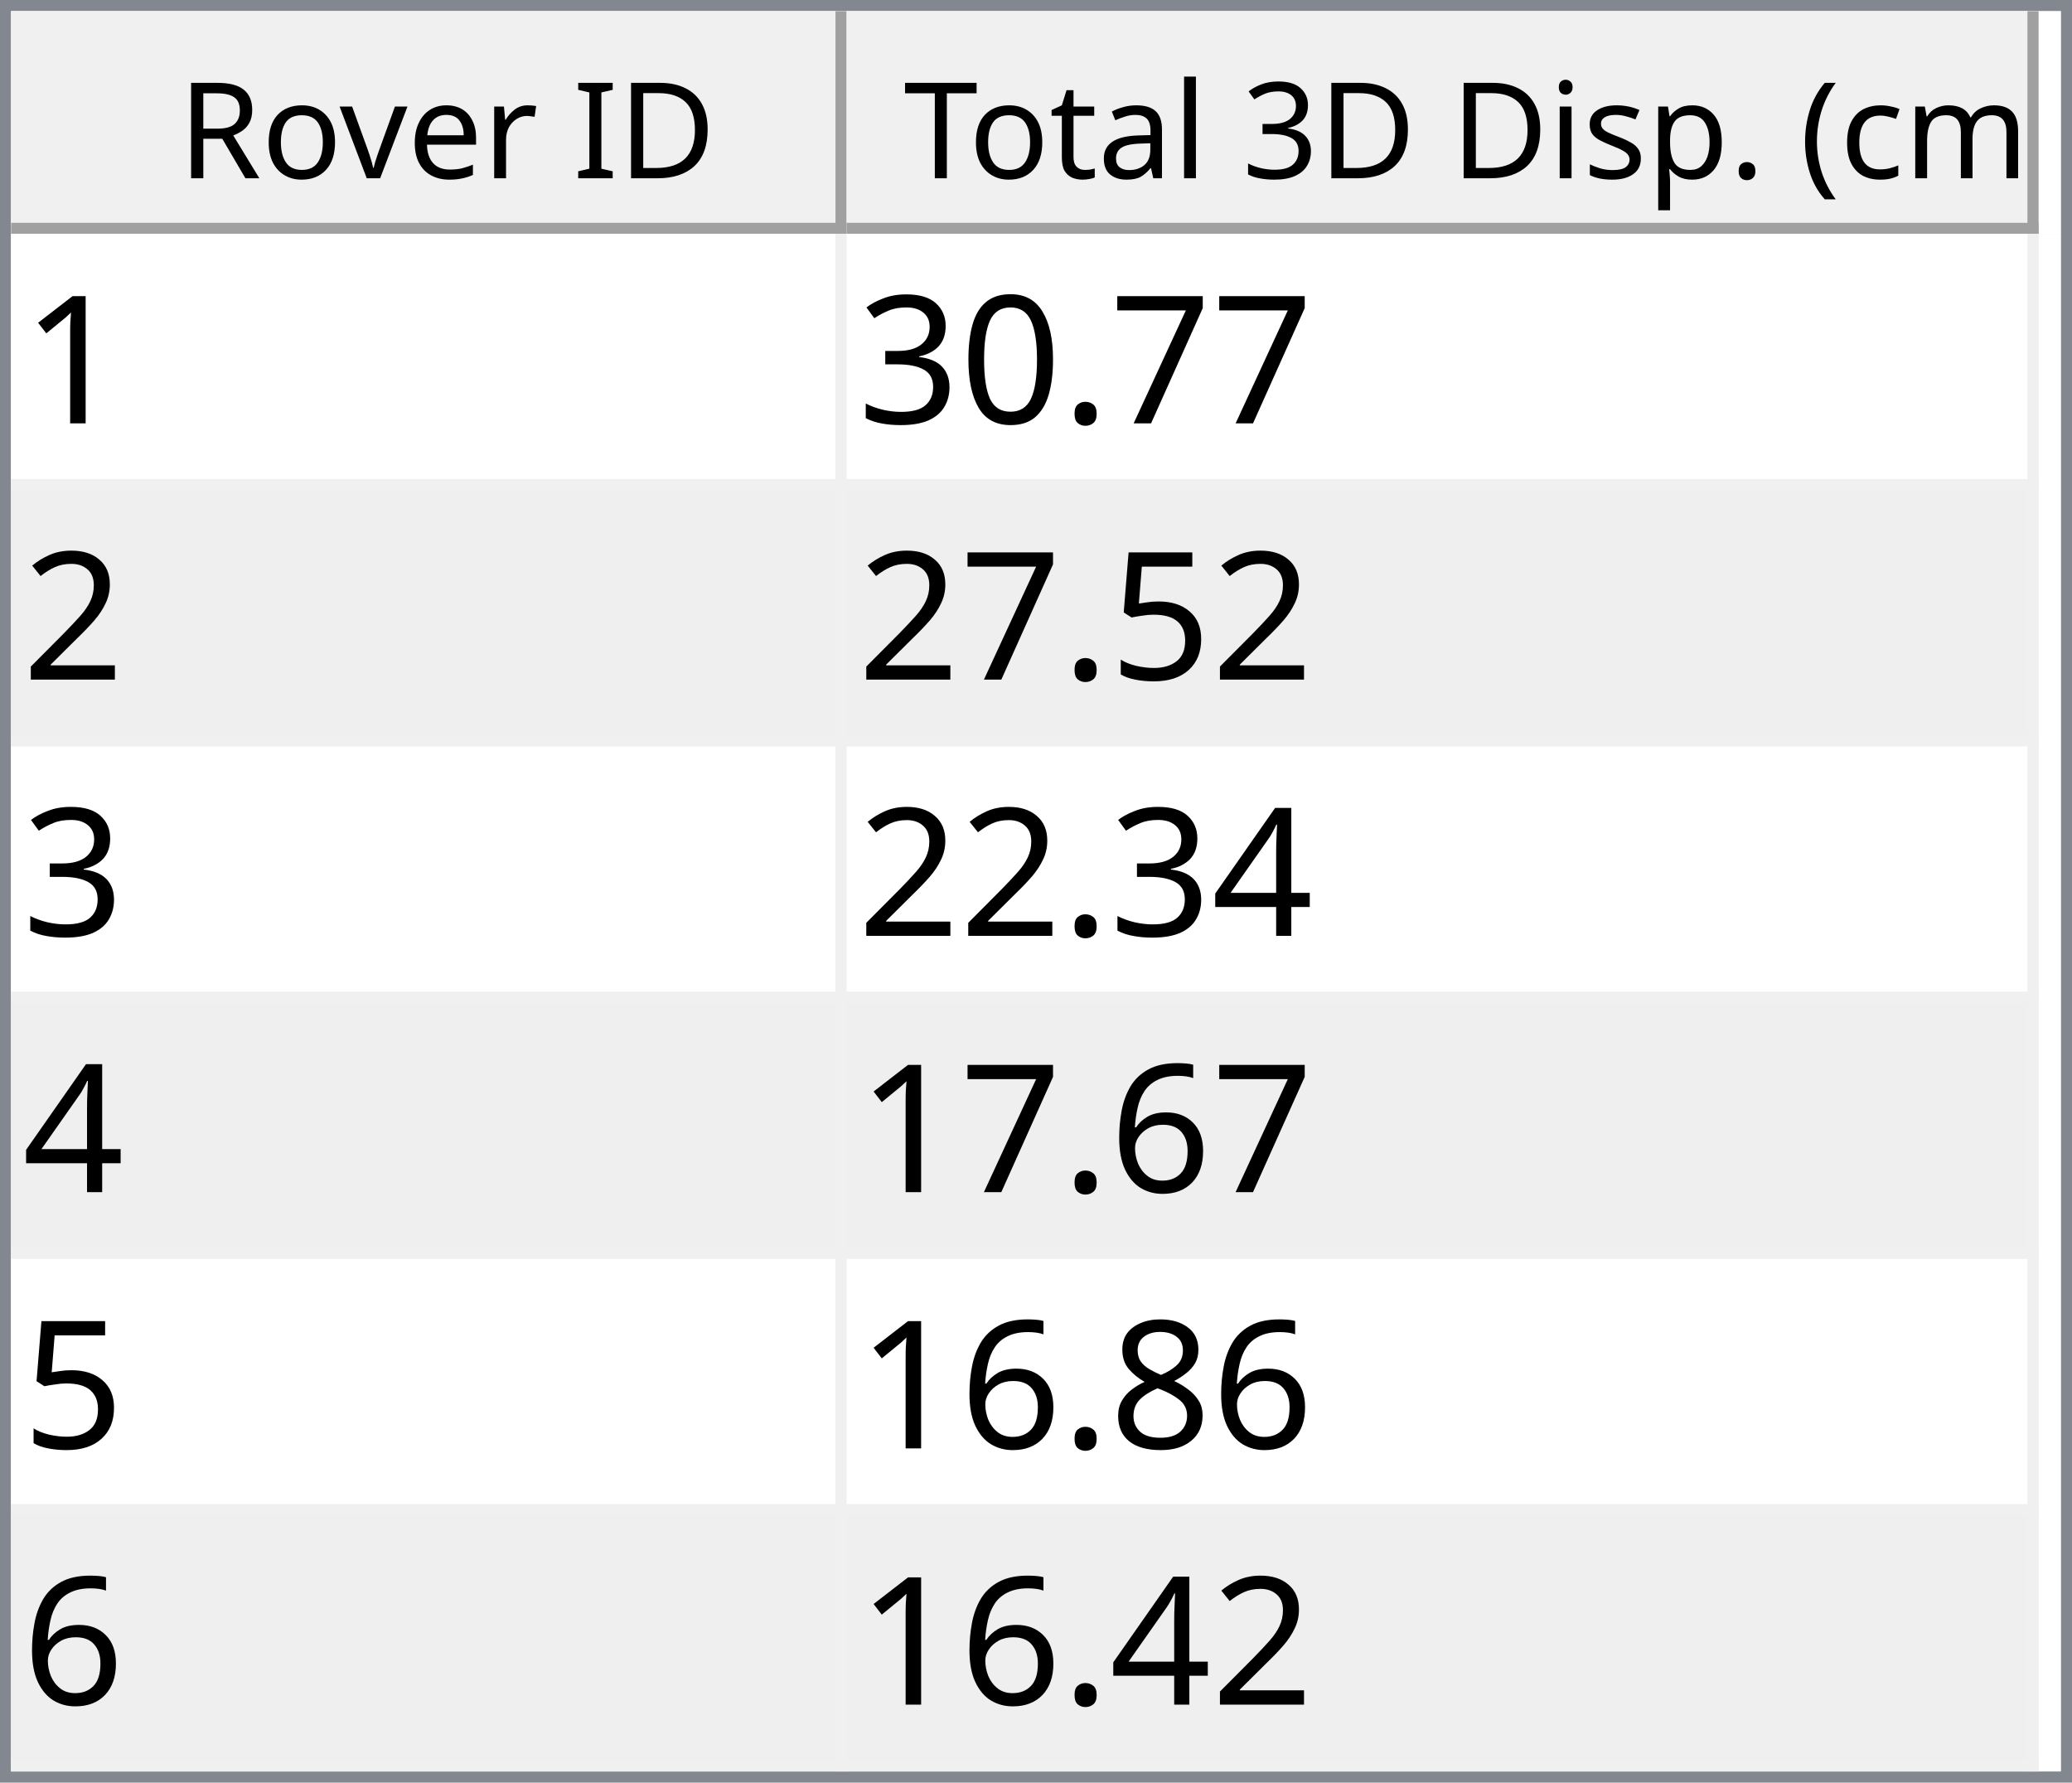
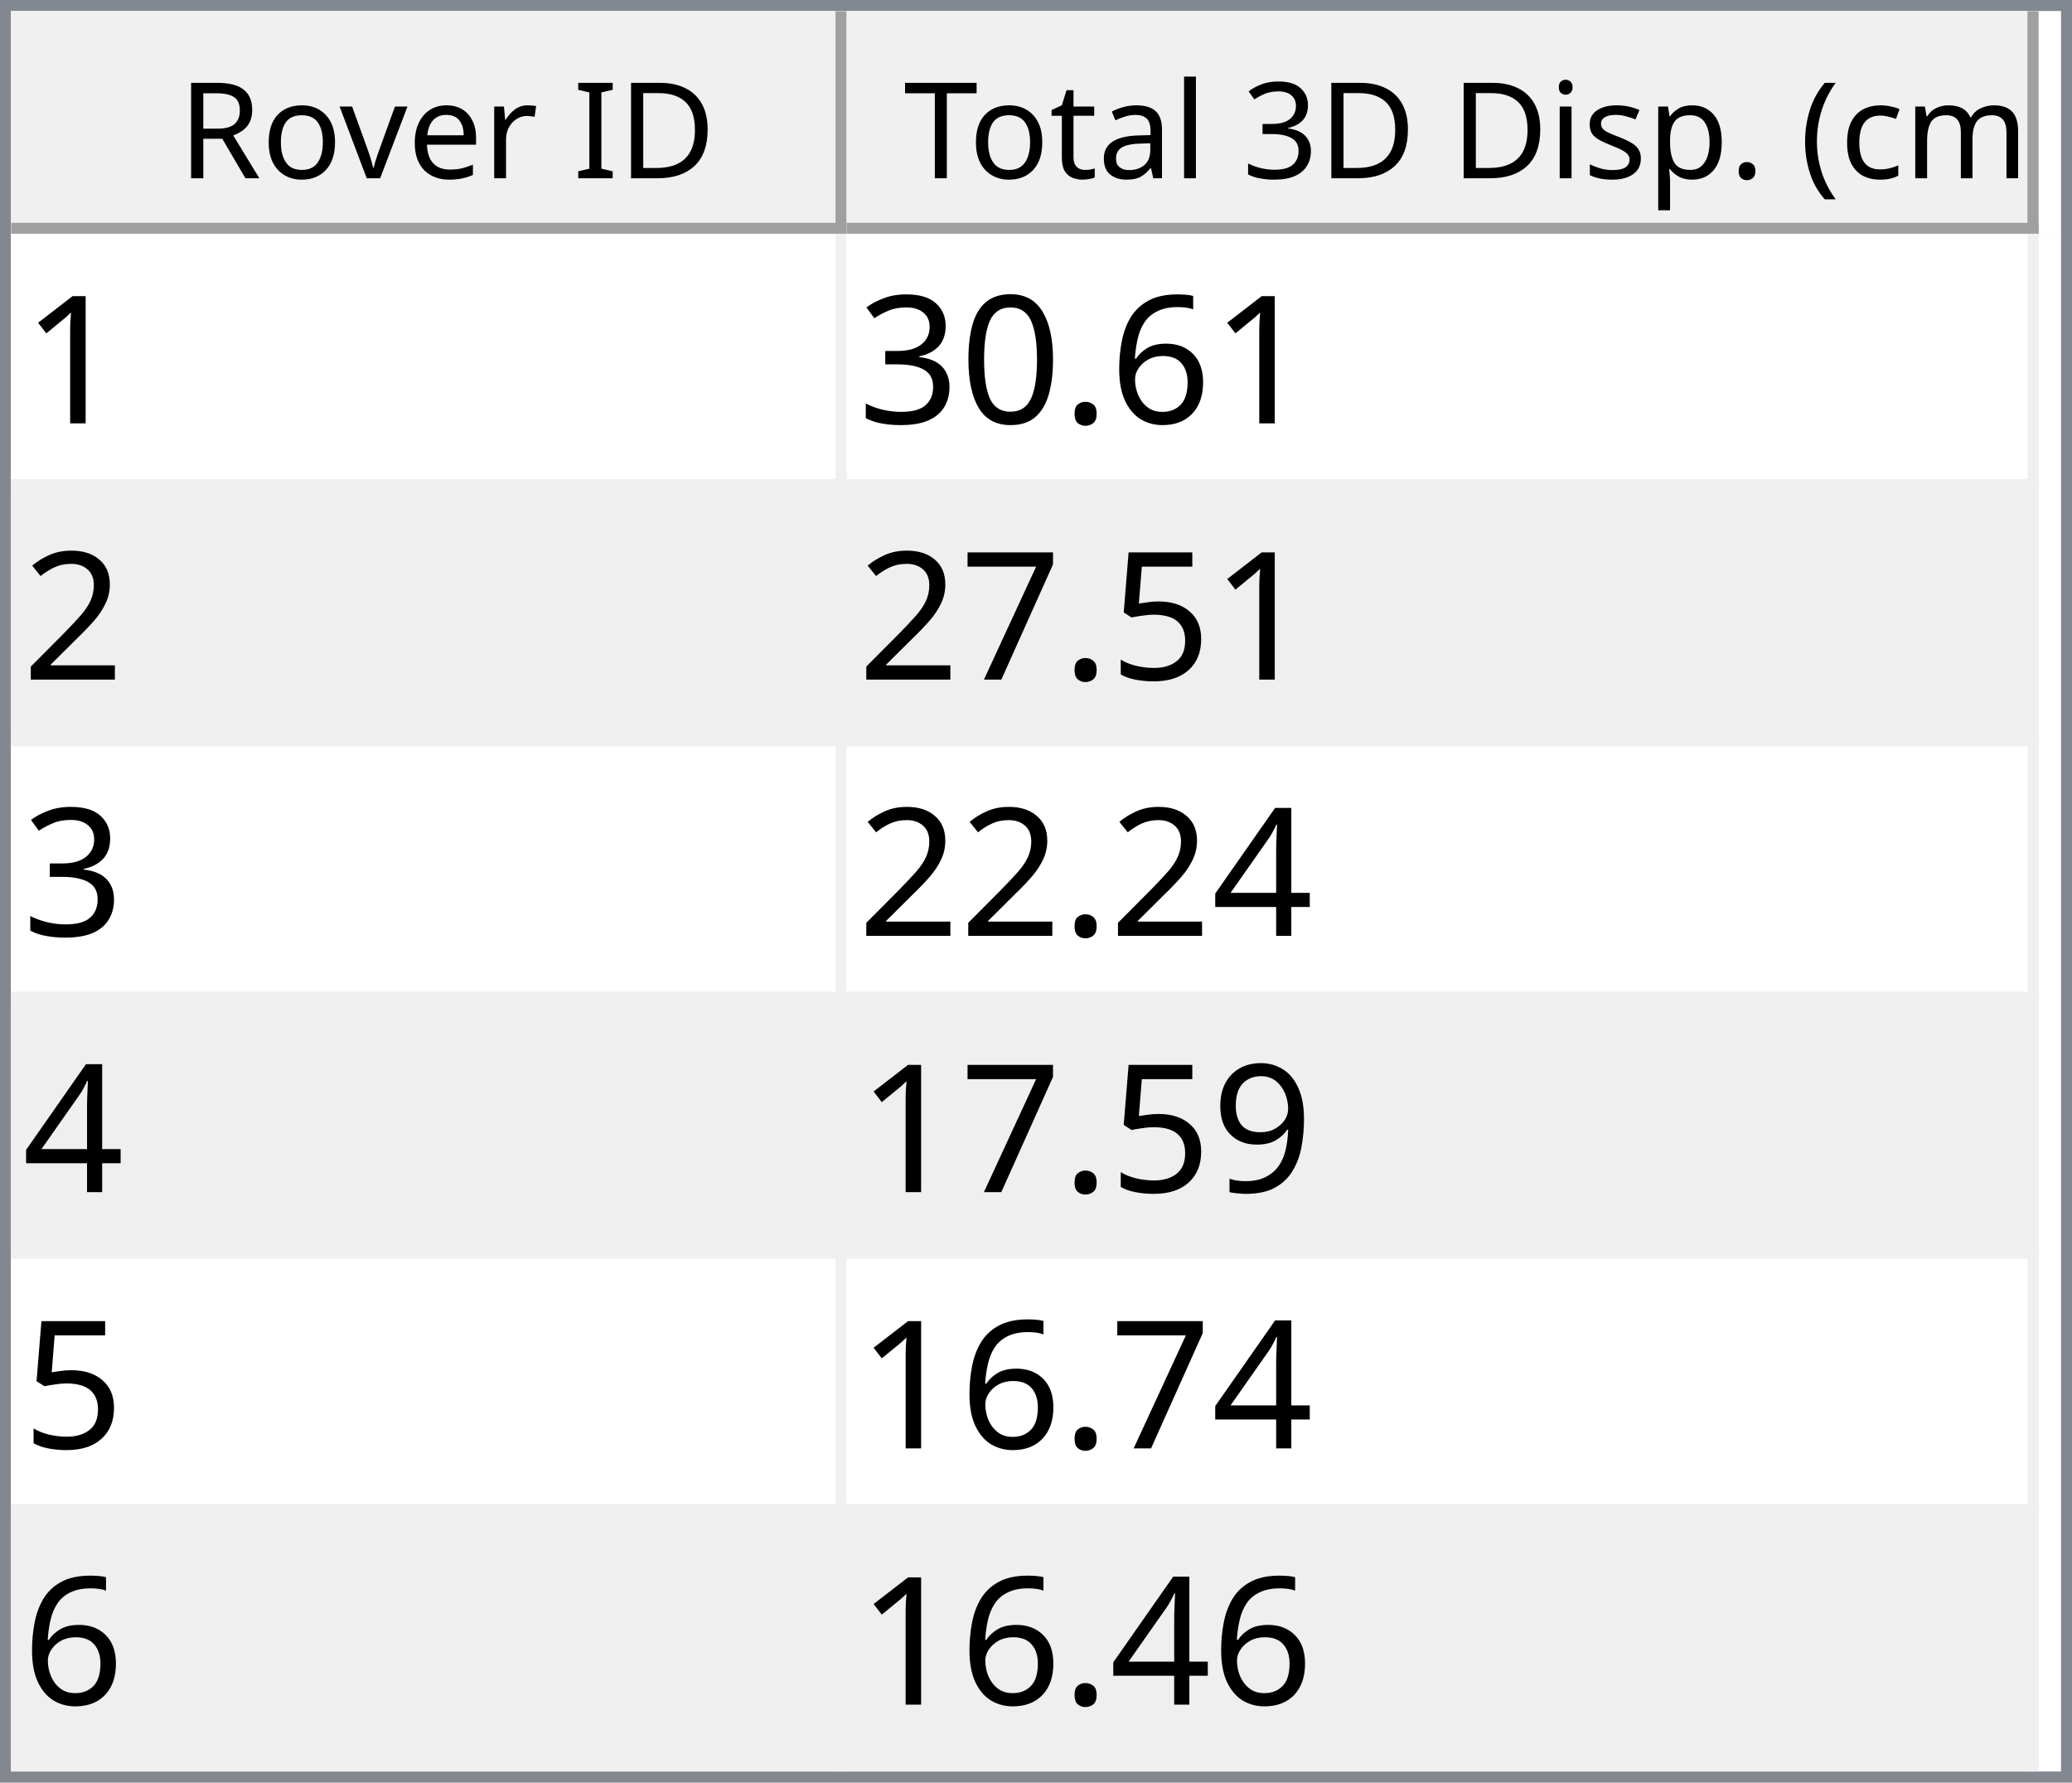
<svg xmlns="http://www.w3.org/2000/svg" style="fill-opacity:1; color-rendering:auto; color-interpolation:auto; text-rendering:auto; stroke:black; stroke-linecap:square; stroke-miterlimit:10; shape-rendering:auto; stroke-opacity:1; fill:black; stroke-dasharray:none; font-weight:normal; stroke-width:1; font-family:'Dialog'; font-style:normal; stroke-linejoin:miter; font-size:12px; stroke-dashoffset:0; image-rendering:auto;" width="186" height="160">
  <defs id="genericDefs" />
  <g>
    <defs id="defs1">
      <clipPath clipPathUnits="userSpaceOnUse" id="clipPath1">
        <path d="M0 0 L186 0 L186 160 L0 160 L0 0 Z" />
      </clipPath>
      <clipPath clipPathUnits="userSpaceOnUse" id="clipPath2">
        <path d="M0 0 L0 160 L186 160 L186 0 Z" />
      </clipPath>
      <clipPath clipPathUnits="userSpaceOnUse" id="clipPath3">
        <path d="M0 0 L0 20 L184 20 L184 0 Z" />
      </clipPath>
      <clipPath clipPathUnits="userSpaceOnUse" id="clipPath4">
        <path d="M0 0 L0 20 L75 20 L75 0 Z" />
      </clipPath>
      <clipPath clipPathUnits="userSpaceOnUse" id="clipPath5">
        <path d="M1 1 L1 19 L74 19 L74 1 Z" />
      </clipPath>
      <clipPath clipPathUnits="userSpaceOnUse" id="clipPath6">
        <path d="M0 0 L0 18 L73 18 L73 0 Z" />
      </clipPath>
      <clipPath clipPathUnits="userSpaceOnUse" id="clipPath7">
        <path d="M-0.5 -0.5 L-0.5 19.5 L74.5 19.5 L74.5 -0.5 Z" />
      </clipPath>
      <clipPath clipPathUnits="userSpaceOnUse" id="clipPath8">
        <path d="M0 0 L0 20 L107 20 L107 0 Z" />
      </clipPath>
      <clipPath clipPathUnits="userSpaceOnUse" id="clipPath9">
        <path d="M1 1 L1 19 L106 19 L106 1 Z" />
      </clipPath>
      <clipPath clipPathUnits="userSpaceOnUse" id="clipPath10">
        <path d="M0 0 L0 18 L105 18 L105 0 Z" />
      </clipPath>
      <clipPath clipPathUnits="userSpaceOnUse" id="clipPath11">
        <path d="M-0.5 -0.5 L-0.5 19.5 L106.5 19.5 L106.5 -0.5 Z" />
      </clipPath>
      <clipPath clipPathUnits="userSpaceOnUse" id="clipPath12">
        <path d="M0 0 L0 138 L184 138 L184 0 Z" />
      </clipPath>
      <clipPath clipPathUnits="userSpaceOnUse" id="clipPath13">
        <path d="M0 0 L0 138 L182 138 L182 0 Z" />
      </clipPath>
      <clipPath clipPathUnits="userSpaceOnUse" id="clipPath14">
        <path d="M-0.5 -0.5 L-0.5 137.5 L181.5 137.5 L181.5 -0.5 Z" />
      </clipPath>
      <clipPath clipPathUnits="userSpaceOnUse" id="clipPath15">
        <path d="M0 0 L0 22 L74 22 L74 0 Z" />
      </clipPath>
      <clipPath clipPathUnits="userSpaceOnUse" id="clipPath16">
        <path d="M0 0 L0 22 L106 22 L106 0 Z" />
      </clipPath>
      <font horiz-adv-x="64.551" id="font1">
        <font-face ascent="107.91" descent="25.098" units-per-em="100" style="font-style:normal; font-family:Segoe UI; font-weight:normal;" />
        <missing-glyph horiz-adv-x="64.551" d="M8.109 0 L8.109 68.266 L56.453 68.266 L56.453 0 L8.109 0 ZM15.328 7.234 L49.219 7.234 L49.219 61.031 L15.328 61.031 L15.328 7.234 Z" />
        <glyph unicode="D" horiz-adv-x="70.117" d="M9.188 0 L9.188 70.016 L28.516 70.016 Q65.531 70.016 65.531 35.891 Q65.531 19.672 55.25 9.836 Q44.969 0 27.734 0 L9.188 0 ZM17.391 62.594 L17.391 7.422 L27.828 7.422 Q41.609 7.422 49.273 14.797 Q56.938 22.172 56.938 35.688 Q56.938 62.594 28.328 62.594 L17.391 62.594 Z" />
        <glyph unicode="I" horiz-adv-x="26.611" d="M17.391 0 L9.188 0 L9.188 70.016 L17.391 70.016 L17.391 0 Z" />
        <glyph unicode=" " horiz-adv-x="27.393" d="" />
        <glyph unicode="r" horiz-adv-x="34.766" d="M34.188 41.891 Q32.078 43.5 28.125 43.5 Q23 43.5 19.555 38.672 Q16.109 33.844 16.109 25.484 L16.109 0 L8.109 0 L8.109 50 L16.109 50 L16.109 39.703 L16.312 39.703 Q18.016 44.969 21.531 47.922 Q25.047 50.875 29.391 50.875 Q32.516 50.875 34.188 50.203 L34.188 41.891 Z" />
        <glyph unicode="e" horiz-adv-x="52.295" d="M48.297 23 L12.984 23 Q13.188 14.656 17.484 10.109 Q21.781 5.562 29.297 5.562 Q37.75 5.562 44.828 11.141 L44.828 3.609 Q38.234 -1.172 27.391 -1.172 Q16.797 -1.172 10.742 5.641 Q4.688 12.453 4.688 24.812 Q4.688 36.469 11.305 43.82 Q17.922 51.172 27.734 51.172 Q37.547 51.172 42.922 44.828 Q48.297 38.484 48.297 27.203 L48.297 23 ZM40.094 29.781 Q40.047 36.719 36.75 40.578 Q33.453 44.438 27.594 44.438 Q21.922 44.438 17.969 40.383 Q14.016 36.328 13.094 29.781 L40.094 29.781 Z" />
        <glyph unicode="v" horiz-adv-x="47.9" d="M47.406 50 L27.484 0 L19.625 0 L0.688 50 L9.469 50 L22.172 13.672 Q23.578 9.672 23.922 6.688 L24.125 6.688 Q24.609 10.453 25.688 13.484 L38.969 50 L47.406 50 Z" />
        <glyph unicode="o" horiz-adv-x="58.594" d="M29 -1.172 Q17.922 -1.172 11.305 5.836 Q4.688 12.844 4.688 24.422 Q4.688 37.016 11.57 44.094 Q18.453 51.172 30.172 51.172 Q41.359 51.172 47.633 44.289 Q53.906 37.406 53.906 25.203 Q53.906 13.234 47.141 6.031 Q40.375 -1.172 29 -1.172 ZM29.594 44.438 Q21.875 44.438 17.383 39.188 Q12.891 33.938 12.891 24.703 Q12.891 15.828 17.43 10.695 Q21.969 5.562 29.594 5.562 Q37.359 5.562 41.531 10.594 Q45.703 15.625 45.703 24.906 Q45.703 34.281 41.531 39.359 Q37.359 44.438 29.594 44.438 Z" />
        <glyph unicode="R" horiz-adv-x="59.814" d="M59.375 0 L49.609 0 L37.891 19.625 Q36.281 22.359 34.766 24.289 Q33.25 26.219 31.664 27.438 Q30.078 28.656 28.25 29.219 Q26.422 29.781 24.125 29.781 L17.391 29.781 L17.391 0 L9.188 0 L9.188 70.016 L30.078 70.016 Q34.672 70.016 38.555 68.867 Q42.438 67.719 45.289 65.375 Q48.141 63.031 49.758 59.547 Q51.375 56.062 51.375 51.375 Q51.375 47.703 50.273 44.656 Q49.172 41.609 47.148 39.211 Q45.125 36.812 42.266 35.133 Q39.406 33.453 35.844 32.516 L35.844 32.328 Q37.594 31.547 38.891 30.547 Q40.188 29.547 41.359 28.18 Q42.531 26.812 43.68 25.078 Q44.828 23.344 46.234 21.047 L59.375 0 ZM17.391 62.594 L17.391 37.203 L28.516 37.203 Q31.594 37.203 34.203 38.133 Q36.812 39.062 38.719 40.797 Q40.625 42.531 41.703 45.047 Q42.781 47.562 42.781 50.688 Q42.781 56.297 39.141 59.445 Q35.5 62.594 28.609 62.594 L17.391 62.594 Z" />
        <glyph unicode=")" horiz-adv-x="30.176" d="M8.297 -15.922 L1.172 -15.922 Q16.406 2.344 16.406 26.812 Q16.406 51.469 1.078 70.016 L8.297 70.016 Q23.531 52.156 23.531 26.703 Q23.531 1.375 8.297 -15.922 Z" />
        <glyph unicode="m" horiz-adv-x="86.133" d="M79.109 0 L71.094 0 L71.094 28.719 Q71.094 37.016 68.531 40.727 Q65.969 44.438 59.906 44.438 Q54.781 44.438 51.195 39.75 Q47.609 35.062 47.609 28.516 L47.609 0 L39.594 0 L39.594 29.688 Q39.594 44.438 28.219 44.438 Q22.953 44.438 19.531 40.016 Q16.109 35.594 16.109 28.516 L16.109 0 L8.109 0 L8.109 50 L16.109 50 L16.109 42.094 L16.312 42.094 Q21.625 51.172 31.844 51.172 Q36.969 51.172 40.773 48.312 Q44.578 45.453 46 40.828 Q51.562 51.172 62.594 51.172 Q79.109 51.172 79.109 30.812 L79.109 0 Z" />
        <glyph unicode="c" horiz-adv-x="46.191" d="M42.188 2.297 Q36.422 -1.172 28.516 -1.172 Q17.828 -1.172 11.258 5.789 Q4.688 12.75 4.688 23.828 Q4.688 36.188 11.766 43.68 Q18.844 51.172 30.672 51.172 Q37.25 51.172 42.281 48.734 L42.281 40.531 Q36.719 44.438 30.375 44.438 Q22.703 44.438 17.797 38.945 Q12.891 33.453 12.891 24.516 Q12.891 15.719 17.508 10.641 Q22.125 5.562 29.891 5.562 Q36.422 5.562 42.188 9.906 L42.188 2.297 Z" />
        <glyph unicode="(" horiz-adv-x="30.176" d="M29.109 -15.922 L21.969 -15.922 Q6.844 1.375 6.844 26.703 Q6.844 52.156 21.969 70.016 L29.203 70.016 Q13.875 51.469 13.875 26.812 Q13.875 2.344 29.109 -15.922 Z" />
        <glyph unicode="." horiz-adv-x="21.68" d="M10.891 -1.078 Q8.641 -1.078 7.055 0.539 Q5.469 2.156 5.469 4.391 Q5.469 6.641 7.055 8.273 Q8.641 9.906 10.891 9.906 Q13.188 9.906 14.797 8.273 Q16.406 6.641 16.406 4.391 Q16.406 2.156 14.797 0.539 Q13.188 -1.078 10.891 -1.078 Z" />
        <glyph unicode="p" horiz-adv-x="58.789" d="M16.312 7.234 L16.109 7.234 L16.109 -23 L8.109 -23 L8.109 50 L16.109 50 L16.109 41.219 L16.312 41.219 Q22.219 51.172 33.594 51.172 Q43.266 51.172 48.688 44.461 Q54.109 37.75 54.109 26.469 Q54.109 13.922 48 6.375 Q41.891 -1.172 31.297 -1.172 Q21.578 -1.172 16.312 7.234 ZM16.109 27.391 L16.109 20.406 Q16.109 14.203 20.141 9.883 Q24.172 5.562 30.375 5.562 Q37.641 5.562 41.773 11.133 Q45.906 16.703 45.906 26.609 Q45.906 34.969 42.047 39.703 Q38.188 44.438 31.594 44.438 Q24.609 44.438 20.359 39.578 Q16.109 34.719 16.109 27.391 Z" />
        <glyph unicode="s" horiz-adv-x="42.432" d="M5.078 1.812 L5.078 10.406 Q11.625 5.562 19.484 5.562 Q30.031 5.562 30.031 12.594 Q30.031 14.594 29.125 15.992 Q28.219 17.391 26.68 18.461 Q25.141 19.531 23.07 20.383 Q21 21.234 18.609 22.172 Q15.281 23.484 12.766 24.828 Q10.25 26.172 8.57 27.859 Q6.891 29.547 6.031 31.695 Q5.172 33.844 5.172 36.719 Q5.172 40.234 6.789 42.945 Q8.406 45.656 11.086 47.484 Q13.766 49.312 17.211 50.242 Q20.656 51.172 24.312 51.172 Q30.812 51.172 35.938 48.922 L35.938 40.828 Q30.422 44.438 23.25 44.438 Q21 44.438 19.195 43.922 Q17.391 43.406 16.094 42.477 Q14.797 41.547 14.086 40.258 Q13.375 38.969 13.375 37.406 Q13.375 35.453 14.086 34.133 Q14.797 32.812 16.164 31.789 Q17.531 30.766 19.484 29.938 Q21.438 29.109 23.922 28.125 Q27.25 26.859 29.883 25.516 Q32.516 24.172 34.375 22.484 Q36.234 20.797 37.234 18.602 Q38.234 16.406 38.234 13.375 Q38.234 9.672 36.602 6.938 Q34.969 4.203 32.234 2.398 Q29.5 0.594 25.93 -0.289 Q22.359 -1.172 18.453 -1.172 Q10.75 -1.172 5.078 1.812 Z" />
        <glyph unicode="i" horiz-adv-x="24.219" d="M12.203 62.703 Q10.062 62.703 8.547 64.164 Q7.031 65.625 7.031 67.875 Q7.031 70.125 8.547 71.609 Q10.062 73.094 12.203 73.094 Q14.406 73.094 15.945 71.609 Q17.484 70.125 17.484 67.875 Q17.484 65.719 15.945 64.211 Q14.406 62.703 12.203 62.703 ZM16.109 0 L8.109 0 L8.109 50 L16.109 50 L16.109 0 Z" />
        <glyph unicode="3" horiz-adv-x="53.906" d="M46.531 19.828 Q46.531 15.094 44.75 11.211 Q42.969 7.328 39.719 4.57 Q36.469 1.812 31.93 0.297 Q27.391 -1.219 21.922 -1.219 Q11.922 -1.219 6 2.594 L6 11.188 Q13.094 5.609 22.219 5.609 Q25.875 5.609 28.828 6.539 Q31.781 7.469 33.906 9.227 Q36.031 10.984 37.18 13.477 Q38.328 15.969 38.328 19.094 Q38.328 32.812 18.797 32.812 L12.984 32.812 L12.984 39.594 L18.5 39.594 Q35.797 39.594 35.797 52.484 Q35.797 64.406 22.609 64.406 Q15.188 64.406 8.688 59.422 L8.688 67.188 Q15.375 71.188 24.609 71.188 Q29 71.188 32.57 69.969 Q36.141 68.75 38.68 66.555 Q41.219 64.359 42.609 61.281 Q44 58.203 44 54.5 Q44 40.672 30.031 36.719 L30.031 36.531 Q33.594 36.141 36.625 34.797 Q39.656 33.453 41.852 31.305 Q44.047 29.156 45.289 26.25 Q46.531 23.344 46.531 19.828 Z" />
        <glyph unicode="l" horiz-adv-x="24.219" d="M16.109 0 L8.109 0 L8.109 74.031 L16.109 74.031 L16.109 0 Z" />
        <glyph unicode="a" horiz-adv-x="50.879" d="M43.891 0 L35.891 0 L35.891 7.812 L35.688 7.812 Q30.469 -1.172 20.312 -1.172 Q12.844 -1.172 8.617 2.781 Q4.391 6.734 4.391 13.281 Q4.391 27.297 20.906 29.594 L35.891 31.688 Q35.891 44.438 25.594 44.438 Q16.547 44.438 9.281 38.281 L9.281 46.484 Q16.656 51.172 26.266 51.172 Q43.891 51.172 43.891 32.516 L43.891 0 ZM35.891 25.297 L23.828 23.641 Q18.266 22.859 15.43 20.875 Q12.594 18.891 12.594 13.875 Q12.594 10.203 15.211 7.883 Q17.828 5.562 22.172 5.562 Q28.125 5.562 32.008 9.742 Q35.891 13.922 35.891 20.312 L35.891 25.297 Z" />
        <glyph unicode="t" horiz-adv-x="33.887" d="M31.297 0.484 Q28.469 -1.078 23.828 -1.078 Q10.688 -1.078 10.688 13.578 L10.688 43.172 L2.094 43.172 L2.094 50 L10.688 50 L10.688 62.203 L18.703 64.797 L18.703 50 L31.297 50 L31.297 43.172 L18.703 43.172 L18.703 14.984 Q18.703 9.969 20.414 7.82 Q22.125 5.672 26.078 5.672 Q29.109 5.672 31.297 7.328 L31.297 0.484 Z" />
        <glyph unicode="T" horiz-adv-x="52.393" d="M50.594 62.594 L30.375 62.594 L30.375 0 L22.172 0 L22.172 62.594 L2 62.594 L2 70.016 L50.594 70.016 L50.594 62.594 Z" />
      </font>
      <font horiz-adv-x="75.0" id="font2">
        <font-face ascent="100.537" descent="21.973" units-per-em="100" style="font-style:normal; font-family:sans-serif; font-weight:normal;" />
        <missing-glyph horiz-adv-x="75.0" d="M12.5 0 L12.5 62.5 L62.5 62.5 L62.5 0 L12.5 0 ZM14.062 1.562 L60.938 1.562 L60.938 60.938 L14.062 60.938 L14.062 1.562 Z" />
        <glyph unicode="1" horiz-adv-x="55.615" d="M37.25 0 L28.469 0 L28.469 56 Q25.297 52.984 20.141 49.953 Q14.984 46.922 10.891 45.406 L10.891 53.906 Q18.266 57.375 23.781 62.305 Q29.297 67.234 31.594 71.875 L37.25 71.875 L37.25 0 Z" />
-         <glyph unicode="7" horiz-adv-x="55.615" d="M4.734 62.203 L4.734 70.656 L51.078 70.656 L51.078 63.812 Q44.234 56.547 37.523 44.484 Q30.812 32.422 27.156 19.672 Q24.516 10.688 23.781 0 L14.75 0 Q14.891 8.453 18.062 20.414 Q21.234 32.375 27.172 43.484 Q33.109 54.594 39.797 62.203 L4.734 62.203 Z" />
+         <glyph unicode="6" horiz-adv-x="55.615" d="M49.75 54.047 L41.016 53.375 Q39.844 58.547 37.703 60.891 Q34.125 64.656 28.906 64.656 Q24.703 64.656 21.531 62.312 Q17.391 59.281 14.992 53.469 Q12.594 47.656 12.5 36.922 Q15.672 41.75 20.266 44.094 Q24.859 46.438 29.891 46.438 Q38.672 46.438 44.852 39.969 Q51.031 33.5 51.031 23.25 Q51.031 16.5 48.125 10.719 Q45.219 4.938 40.141 1.859 Q35.062 -1.219 28.609 -1.219 Q17.625 -1.219 10.695 6.859 Q3.766 14.938 3.766 33.5 Q3.766 54.25 11.422 63.672 Q18.109 71.875 29.438 71.875 Q37.891 71.875 43.289 67.141 Q48.688 62.406 49.75 54.047 ZM13.875 23.188 Q13.875 18.656 15.797 14.508 Q17.719 10.359 21.188 8.18 Q24.656 6 28.469 6 Q34.031 6 38.039 10.492 Q42.047 14.984 42.047 22.703 Q42.047 30.125 38.086 34.398 Q34.125 38.672 28.125 38.672 Q22.172 38.672 18.023 34.398 Q13.875 30.125 13.875 23.188 Z" />
        <glyph unicode="." horiz-adv-x="27.783" d="M9.078 0 L9.078 10.016 L19.094 10.016 L19.094 0 L9.078 0 Z" />
        <glyph unicode="0" horiz-adv-x="55.615" d="M4.156 35.297 Q4.156 48 6.766 55.742 Q9.375 63.484 14.523 67.68 Q19.672 71.875 27.484 71.875 Q33.25 71.875 37.594 69.555 Q41.938 67.234 44.773 62.867 Q47.609 58.5 49.219 52.227 Q50.828 45.953 50.828 35.297 Q50.828 22.703 48.242 14.969 Q45.656 7.234 40.508 3.008 Q35.359 -1.219 27.484 -1.219 Q17.141 -1.219 11.234 6.203 Q4.156 15.141 4.156 35.297 ZM13.188 35.297 Q13.188 17.672 17.312 11.836 Q21.438 6 27.484 6 Q33.547 6 37.672 11.859 Q41.797 17.719 41.797 35.297 Q41.797 52.984 37.672 58.789 Q33.547 64.594 27.391 64.594 Q21.344 64.594 17.719 59.469 Q13.188 52.938 13.188 35.297 Z" />
        <glyph unicode="3" horiz-adv-x="55.615" d="M4.203 18.891 L12.984 20.062 Q14.5 12.594 18.141 9.297 Q21.781 6 27 6 Q33.203 6 37.477 10.297 Q41.75 14.594 41.75 20.953 Q41.75 27 37.797 30.93 Q33.844 34.859 27.734 34.859 Q25.25 34.859 21.531 33.891 L22.516 41.609 Q23.391 41.5 23.922 41.5 Q29.547 41.5 34.039 44.43 Q38.531 47.359 38.531 53.469 Q38.531 58.297 35.258 61.477 Q31.984 64.656 26.812 64.656 Q21.688 64.656 18.266 61.43 Q14.844 58.203 13.875 51.766 L5.078 53.328 Q6.688 62.156 12.398 67.016 Q18.109 71.875 26.609 71.875 Q32.469 71.875 37.398 69.359 Q42.328 66.844 44.945 62.5 Q47.562 58.156 47.562 53.266 Q47.562 48.641 45.07 44.828 Q42.578 41.016 37.703 38.766 Q44.047 37.312 47.562 32.695 Q51.078 28.078 51.078 21.141 Q51.078 11.766 44.242 5.25 Q37.406 -1.266 26.953 -1.266 Q17.531 -1.266 11.305 4.352 Q5.078 9.969 4.203 18.891 Z" />
        <glyph unicode="2" horiz-adv-x="55.615" d="M50.344 8.453 L50.344 0 L3.031 0 Q2.938 3.172 4.047 6.109 Q5.859 10.938 9.836 15.625 Q13.812 20.312 21.344 26.469 Q33.016 36.031 37.117 41.625 Q41.219 47.219 41.219 52.203 Q41.219 57.422 37.477 61.008 Q33.734 64.594 27.734 64.594 Q21.391 64.594 17.578 60.789 Q13.766 56.984 13.719 50.25 L4.688 51.172 Q5.609 61.281 11.664 66.578 Q17.719 71.875 27.938 71.875 Q38.234 71.875 44.242 66.164 Q50.25 60.453 50.25 52 Q50.25 47.703 48.492 43.555 Q46.734 39.406 42.656 34.812 Q38.578 30.219 29.109 22.219 Q21.188 15.578 18.945 13.211 Q16.703 10.844 15.234 8.453 L50.344 8.453 Z" />
        <glyph unicode="5" horiz-adv-x="55.615" d="M4.156 18.75 L13.375 19.531 Q14.406 12.797 18.141 9.398 Q21.875 6 27.156 6 Q33.5 6 37.891 10.789 Q42.281 15.578 42.281 23.484 Q42.281 31 38.062 35.352 Q33.844 39.703 27 39.703 Q22.75 39.703 19.336 37.773 Q15.922 35.844 13.969 32.766 L5.719 33.844 L12.641 70.609 L48.25 70.609 L48.25 62.203 L19.672 62.203 L15.828 42.969 Q22.266 47.469 29.344 47.469 Q38.719 47.469 45.164 40.969 Q51.609 34.469 51.609 24.266 Q51.609 14.547 45.953 7.469 Q39.062 -1.219 27.156 -1.219 Q17.391 -1.219 11.211 4.25 Q5.031 9.719 4.156 18.75 Z" />
+         <glyph unicode="7" horiz-adv-x="55.615" d="M4.734 62.203 L4.734 70.656 L51.078 70.656 L51.078 63.812 Q44.234 56.547 37.523 44.484 Q30.812 32.422 27.156 19.672 Q24.516 10.688 23.781 0 L14.75 0 Q14.891 8.453 18.062 20.414 Q21.234 32.375 27.172 43.484 Q33.109 54.594 39.797 62.203 L4.734 62.203 Z" />
        <glyph unicode="4" horiz-adv-x="55.615" d="M32.328 0 L32.328 17.141 L1.266 17.141 L1.266 25.203 L33.938 71.578 L41.109 71.578 L41.109 25.203 L50.781 25.203 L50.781 17.141 L41.109 17.141 L41.109 0 L32.328 0 ZM32.328 25.203 L32.328 57.469 L9.906 25.203 L32.328 25.203 Z" />
-         <glyph unicode="6" horiz-adv-x="55.615" d="M49.75 54.047 L41.016 53.375 Q39.844 58.547 37.703 60.891 Q34.125 64.656 28.906 64.656 Q24.703 64.656 21.531 62.312 Q17.391 59.281 14.992 53.469 Q12.594 47.656 12.5 36.922 Q15.672 41.75 20.266 44.094 Q24.859 46.438 29.891 46.438 Q38.672 46.438 44.852 39.969 Q51.031 33.5 51.031 23.25 Q51.031 16.5 48.125 10.719 Q45.219 4.938 40.141 1.859 Q35.062 -1.219 28.609 -1.219 Q17.625 -1.219 10.695 6.859 Q3.766 14.938 3.766 33.5 Q3.766 54.25 11.422 63.672 Q18.109 71.875 29.438 71.875 Q37.891 71.875 43.289 67.141 Q48.688 62.406 49.75 54.047 ZM13.875 23.188 Q13.875 18.656 15.797 14.508 Q17.719 10.359 21.188 8.18 Q24.656 6 28.469 6 Q34.031 6 38.039 10.492 Q42.047 14.984 42.047 22.703 Q42.047 30.125 38.086 34.398 Q34.125 38.672 28.125 38.672 Q22.172 38.672 18.023 34.398 Q13.875 30.125 13.875 23.188 Z" />
-         <glyph unicode="8" horiz-adv-x="55.615" d="M17.672 38.812 Q12.203 40.828 9.57 44.539 Q6.938 48.25 6.938 53.422 Q6.938 61.234 12.555 66.555 Q18.172 71.875 27.484 71.875 Q36.859 71.875 42.578 66.43 Q48.297 60.984 48.297 53.172 Q48.297 48.188 45.68 44.508 Q43.062 40.828 37.75 38.812 Q44.344 36.672 47.781 31.883 Q51.219 27.094 51.219 20.453 Q51.219 11.281 44.727 5.031 Q38.234 -1.219 27.641 -1.219 Q17.047 -1.219 10.547 5.055 Q4.047 11.328 4.047 20.703 Q4.047 27.688 7.594 32.398 Q11.141 37.109 17.672 38.812 ZM15.922 53.719 Q15.922 48.641 19.195 45.414 Q22.469 42.188 27.688 42.188 Q32.766 42.188 36.016 45.383 Q39.266 48.578 39.266 53.219 Q39.266 58.062 35.914 61.359 Q32.562 64.656 27.594 64.656 Q22.562 64.656 19.242 61.43 Q15.922 58.203 15.922 53.719 ZM13.094 20.656 Q13.094 16.891 14.875 13.375 Q16.656 9.859 20.172 7.93 Q23.688 6 27.734 6 Q34.031 6 38.133 10.055 Q42.234 14.109 42.234 20.359 Q42.234 26.703 38.016 30.859 Q33.797 35.016 27.438 35.016 Q21.234 35.016 17.164 30.914 Q13.094 26.812 13.094 20.656 Z" />
+         <glyph unicode="9" horiz-adv-x="55.615" d="M5.469 16.547 L13.922 17.328 Q14.984 11.375 18.016 8.688 Q21.047 6 25.781 6 Q29.828 6 32.883 7.859 Q35.938 9.719 37.891 12.82 Q39.844 15.922 41.164 21.195 Q42.484 26.469 42.484 31.938 Q42.484 32.516 42.438 33.688 Q39.797 29.5 35.234 26.883 Q30.672 24.266 25.344 24.266 Q16.453 24.266 10.305 30.711 Q4.156 37.156 4.156 47.703 Q4.156 58.594 10.578 65.234 Q17 71.875 26.656 71.875 Q33.641 71.875 39.43 68.117 Q45.219 64.359 48.219 57.398 Q51.219 50.438 51.219 37.25 Q51.219 23.531 48.242 15.406 Q45.266 7.281 39.383 3.031 Q33.5 -1.219 25.594 -1.219 Q17.188 -1.219 11.867 3.445 Q6.547 8.109 5.469 16.547 ZM41.453 48.141 Q41.453 55.719 37.43 60.156 Q33.406 64.594 27.734 64.594 Q21.875 64.594 17.531 59.812 Q13.188 55.031 13.188 47.406 Q13.188 40.578 17.312 36.305 Q21.438 32.031 27.484 32.031 Q33.594 32.031 37.523 36.305 Q41.453 40.578 41.453 48.141 Z" />
      </font>
    </defs>
    <g style="fill:white; stroke:white;">
      <rect x="0" y="0" width="186" style="clip-path:url(#clipPath1); stroke:none;" height="160" />
    </g>
    <g style="fill:white; text-rendering:optimizeSpeed; color-rendering:optimizeSpeed; image-rendering:optimizeSpeed; shape-rendering:crispEdges; stroke:white; color-interpolation:sRGB;">
      <rect x="0" width="186" height="160" y="0" style="stroke:none;" />
      <path style="stroke:none;" d="M0 160 L186 160 L186 0 L0 0 Z" />
    </g>
    <g style="fill:rgb(240,240,240); font-family:'Segoe UI'; stroke:rgb(240,240,240);">
      <rect x="0" y="0" width="186" style="clip-path:url(#clipPath2); stroke:none;" height="160" />
    </g>
    <g style="fill:rgb(130,135,144); font-family:'Segoe UI'; stroke:rgb(130,135,144);">
      <path d="M0 0 L186 0 L186 160 L0 160 L0 0 ZM1 1 L185 1 L185 159 L1 159 L1 1 Z" style="fill-rule:evenodd; clip-path:url(#clipPath2); stroke:none;" />
    </g>
    <g style="fill:white; font-family:'Segoe UI'; stroke:white;" transform="translate(1,1)">
      <rect x="0" y="0" width="184" style="clip-path:url(#clipPath3); stroke:none;" height="20" />
    </g>
    <g style="fill:rgb(240,240,240); font-family:'Segoe UI'; stroke:rgb(240,240,240);" transform="translate(1,1)">
      <rect x="0" y="0" width="75" style="clip-path:url(#clipPath4); stroke:none;" height="20" />
    </g>
    <g style="font-family:'Segoe UI';" transform="translate(2,2)">
      <text x="14" xml:space="preserve" y="14" style="clip-path:url(#clipPath6); stroke:none;">Rover ID</text>
    </g>
    <g style="fill:rgb(160,160,160); font-family:'Segoe UI'; stroke:rgb(160,160,160); stroke-linejoin:bevel;" transform="translate(1.5,1.5)">
      <line x1="74" x2="74" y1="0" style="fill:none; clip-path:url(#clipPath7);" y2="19" />
    </g>
    <g style="fill:rgb(160,160,160); font-family:'Segoe UI'; stroke:rgb(160,160,160); stroke-linejoin:bevel;" transform="matrix(1,0,0,1,1,1) translate(0.5,0.5)">
      <line x1="0" x2="74" y1="19" style="fill:none; clip-path:url(#clipPath7);" y2="19" />
    </g>
    <g style="fill:rgb(240,240,240); font-family:'Segoe UI'; stroke:rgb(240,240,240);" transform="translate(76,1)">
      <rect x="0" y="0" width="107" style="clip-path:url(#clipPath8); stroke:none;" height="20" />
    </g>
    <g style="font-family:'Segoe UI';" transform="translate(77,2)">
      <text x="1" xml:space="preserve" y="14" style="clip-path:url(#clipPath10); stroke:none;"> Total 3D Disp. (cm)</text>
    </g>
    <g style="fill:rgb(160,160,160); font-family:'Segoe UI'; stroke:rgb(160,160,160); stroke-linejoin:bevel;" transform="translate(76.5,1.5)">
      <line x1="106" x2="106" y1="0" style="fill:none; clip-path:url(#clipPath11);" y2="19" />
    </g>
    <g style="fill:rgb(160,160,160); font-family:'Segoe UI'; stroke:rgb(160,160,160); stroke-linejoin:bevel;" transform="matrix(1,0,0,1,76,1) translate(0.5,0.5)">
      <line x1="0" x2="106" y1="19" style="fill:none; clip-path:url(#clipPath11);" y2="19" />
    </g>
    <g style="fill:white; font-family:'Segoe UI'; stroke:white;" transform="translate(1,21)">
      <rect x="0" y="0" width="184" style="clip-path:url(#clipPath12); stroke:none;" height="138" />
    </g>
    <g style="fill:rgb(240,240,240); font-size:16px; font-family:sans-serif; stroke:rgb(240,240,240);" transform="translate(1,21)">
      <rect x="0" y="0" width="182" style="clip-path:url(#clipPath13); stroke:none;" height="138" />
      <line transform="translate(0.5,0.5)" x1="0" x2="181" y1="22" style="clip-path:url(#clipPath14); fill:none; stroke-linejoin:bevel;" y2="22" />
    </g>
    <g transform="matrix(1,0,0,1,1,21) translate(0.5,0.5)" style="fill:rgb(240,240,240); font-size:16px; font-family:sans-serif; stroke:rgb(240,240,240); stroke-linejoin:bevel;">
      <line x1="0" x2="181" y1="45" style="fill:none; clip-path:url(#clipPath14);" y2="45" />
    </g>
    <g transform="matrix(1,0,0,1,1,21) translate(0.5,0.5)" style="fill:rgb(240,240,240); font-size:16px; font-family:sans-serif; stroke:rgb(240,240,240); stroke-linejoin:bevel;">
      <line x1="0" x2="181" y1="68" style="fill:none; clip-path:url(#clipPath14);" y2="68" />
    </g>
    <g transform="matrix(1,0,0,1,1,21) translate(0.5,0.5)" style="fill:rgb(240,240,240); font-size:16px; font-family:sans-serif; stroke:rgb(240,240,240); stroke-linejoin:bevel;">
      <line x1="0" x2="181" y1="91" style="fill:none; clip-path:url(#clipPath14);" y2="91" />
    </g>
    <g transform="matrix(1,0,0,1,1,21) translate(0.5,0.5)" style="fill:rgb(240,240,240); font-size:16px; font-family:sans-serif; stroke:rgb(240,240,240); stroke-linejoin:bevel;">
      <line x1="0" x2="181" y1="114" style="fill:none; clip-path:url(#clipPath14);" y2="114" />
    </g>
    <g transform="matrix(1,0,0,1,1,21) translate(0.5,0.5)" style="fill:rgb(240,240,240); font-size:16px; font-family:sans-serif; stroke:rgb(240,240,240); stroke-linejoin:bevel;">
      <line x1="0" x2="181" y1="137" style="fill:none; clip-path:url(#clipPath14);" y2="137" />
    </g>
    <g transform="matrix(1,0,0,1,1,21) translate(0.5,0.5)" style="fill:rgb(240,240,240); font-size:16px; font-family:sans-serif; stroke:rgb(240,240,240); stroke-linejoin:bevel;">
      <line x1="74" x2="74" y1="0" style="fill:none; clip-path:url(#clipPath14);" y2="137" />
    </g>
    <g transform="matrix(1,0,0,1,1,21) translate(0.5,0.5)" style="fill:rgb(240,240,240); font-size:16px; font-family:sans-serif; stroke:rgb(240,240,240); stroke-linejoin:bevel;">
      <line x1="181" x2="181" y1="0" style="fill:none; clip-path:url(#clipPath14);" y2="137" />
    </g>
    <g style="fill:white; font-size:16px; font-family:sans-serif; stroke:white;" transform="matrix(1,0,0,1,1,21)">
      <rect x="0" y="0" width="74" style="clip-path:url(#clipPath15); stroke:none;" height="22" />
      <text x="1" y="17" style="fill:black; clip-path:url(#clipPath15); stroke:none;" xml:space="preserve">1</text>
    </g>
    <g style="fill:white; font-size:16px; font-family:sans-serif; stroke:white;" transform="matrix(1,0,0,1,1,21) translate(75,0)">
      <rect x="0" y="0" width="106" style="clip-path:url(#clipPath16); stroke:none;" height="22" />
-       <text x="1" y="17" style="fill:black; clip-path:url(#clipPath16); stroke:none;" xml:space="preserve">30.77</text>
+       <text x="1" y="17" style="fill:black; clip-path:url(#clipPath16); stroke:none;" xml:space="preserve">30.61</text>
    </g>
    <g style="fill:rgb(239,239,239); font-size:16px; font-family:sans-serif; stroke:rgb(239,239,239);" transform="matrix(1,0,0,1,1,21) translate(0,23)">
      <rect x="0" y="0" width="74" style="clip-path:url(#clipPath15); stroke:none;" height="22" />
      <text x="1" y="17" style="fill:black; clip-path:url(#clipPath15); stroke:none;" xml:space="preserve">2</text>
    </g>
    <g style="fill:rgb(239,239,239); font-size:16px; font-family:sans-serif; stroke:rgb(239,239,239);" transform="matrix(1,0,0,1,1,21) translate(75,23)">
      <rect x="0" y="0" width="106" style="clip-path:url(#clipPath16); stroke:none;" height="22" />
-       <text x="1" y="17" style="fill:black; clip-path:url(#clipPath16); stroke:none;" xml:space="preserve">27.52</text>
+       <text x="1" y="17" style="fill:black; clip-path:url(#clipPath16); stroke:none;" xml:space="preserve">27.51</text>
    </g>
    <g style="fill:white; font-size:16px; font-family:sans-serif; stroke:white;" transform="matrix(1,0,0,1,1,21) translate(0,46)">
      <rect x="0" y="0" width="74" style="clip-path:url(#clipPath15); stroke:none;" height="22" />
      <text x="1" y="17" style="fill:black; clip-path:url(#clipPath15); stroke:none;" xml:space="preserve">3</text>
    </g>
    <g style="fill:white; font-size:16px; font-family:sans-serif; stroke:white;" transform="matrix(1,0,0,1,1,21) translate(75,46)">
      <rect x="0" y="0" width="106" style="clip-path:url(#clipPath16); stroke:none;" height="22" />
-       <text x="1" y="17" style="fill:black; clip-path:url(#clipPath16); stroke:none;" xml:space="preserve">22.34</text>
+       <text x="1" y="17" style="fill:black; clip-path:url(#clipPath16); stroke:none;" xml:space="preserve">22.24</text>
    </g>
    <g style="fill:rgb(239,239,239); font-size:16px; font-family:sans-serif; stroke:rgb(239,239,239);" transform="matrix(1,0,0,1,1,21) translate(0,69)">
      <rect x="0" y="0" width="74" style="clip-path:url(#clipPath15); stroke:none;" height="22" />
      <text x="1" y="17" style="fill:black; clip-path:url(#clipPath15); stroke:none;" xml:space="preserve">4</text>
    </g>
    <g style="fill:rgb(239,239,239); font-size:16px; font-family:sans-serif; stroke:rgb(239,239,239);" transform="matrix(1,0,0,1,1,21) translate(75,69)">
      <rect x="0" y="0" width="106" style="clip-path:url(#clipPath16); stroke:none;" height="22" />
-       <text x="1" y="17" style="fill:black; clip-path:url(#clipPath16); stroke:none;" xml:space="preserve">17.67</text>
+       <text x="1" y="17" style="fill:black; clip-path:url(#clipPath16); stroke:none;" xml:space="preserve">17.59</text>
    </g>
    <g style="fill:white; font-size:16px; font-family:sans-serif; stroke:white;" transform="matrix(1,0,0,1,1,21) translate(0,92)">
      <rect x="0" y="0" width="74" style="clip-path:url(#clipPath15); stroke:none;" height="22" />
      <text x="1" y="17" style="fill:black; clip-path:url(#clipPath15); stroke:none;" xml:space="preserve">5</text>
    </g>
    <g style="fill:white; font-size:16px; font-family:sans-serif; stroke:white;" transform="matrix(1,0,0,1,1,21) translate(75,92)">
      <rect x="0" y="0" width="106" style="clip-path:url(#clipPath16); stroke:none;" height="22" />
-       <text x="1" y="17" style="fill:black; clip-path:url(#clipPath16); stroke:none;" xml:space="preserve">16.86</text>
+       <text x="1" y="17" style="fill:black; clip-path:url(#clipPath16); stroke:none;" xml:space="preserve">16.74</text>
    </g>
    <g style="fill:rgb(239,239,239); font-size:16px; font-family:sans-serif; stroke:rgb(239,239,239);" transform="matrix(1,0,0,1,1,21) translate(0,115)">
      <rect x="0" y="0" width="74" style="clip-path:url(#clipPath15); stroke:none;" height="22" />
      <text x="1" y="17" style="fill:black; clip-path:url(#clipPath15); stroke:none;" xml:space="preserve">6</text>
    </g>
    <g style="fill:rgb(239,239,239); font-size:16px; font-family:sans-serif; stroke:rgb(239,239,239);" transform="matrix(1,0,0,1,1,21) translate(75,115)">
      <rect x="0" y="0" width="106" style="clip-path:url(#clipPath16); stroke:none;" height="22" />
-       <text x="1" y="17" style="fill:black; clip-path:url(#clipPath16); stroke:none;" xml:space="preserve">16.42</text>
+       <text x="1" y="17" style="fill:black; clip-path:url(#clipPath16); stroke:none;" xml:space="preserve">16.46</text>
    </g>
  </g>
</svg>
